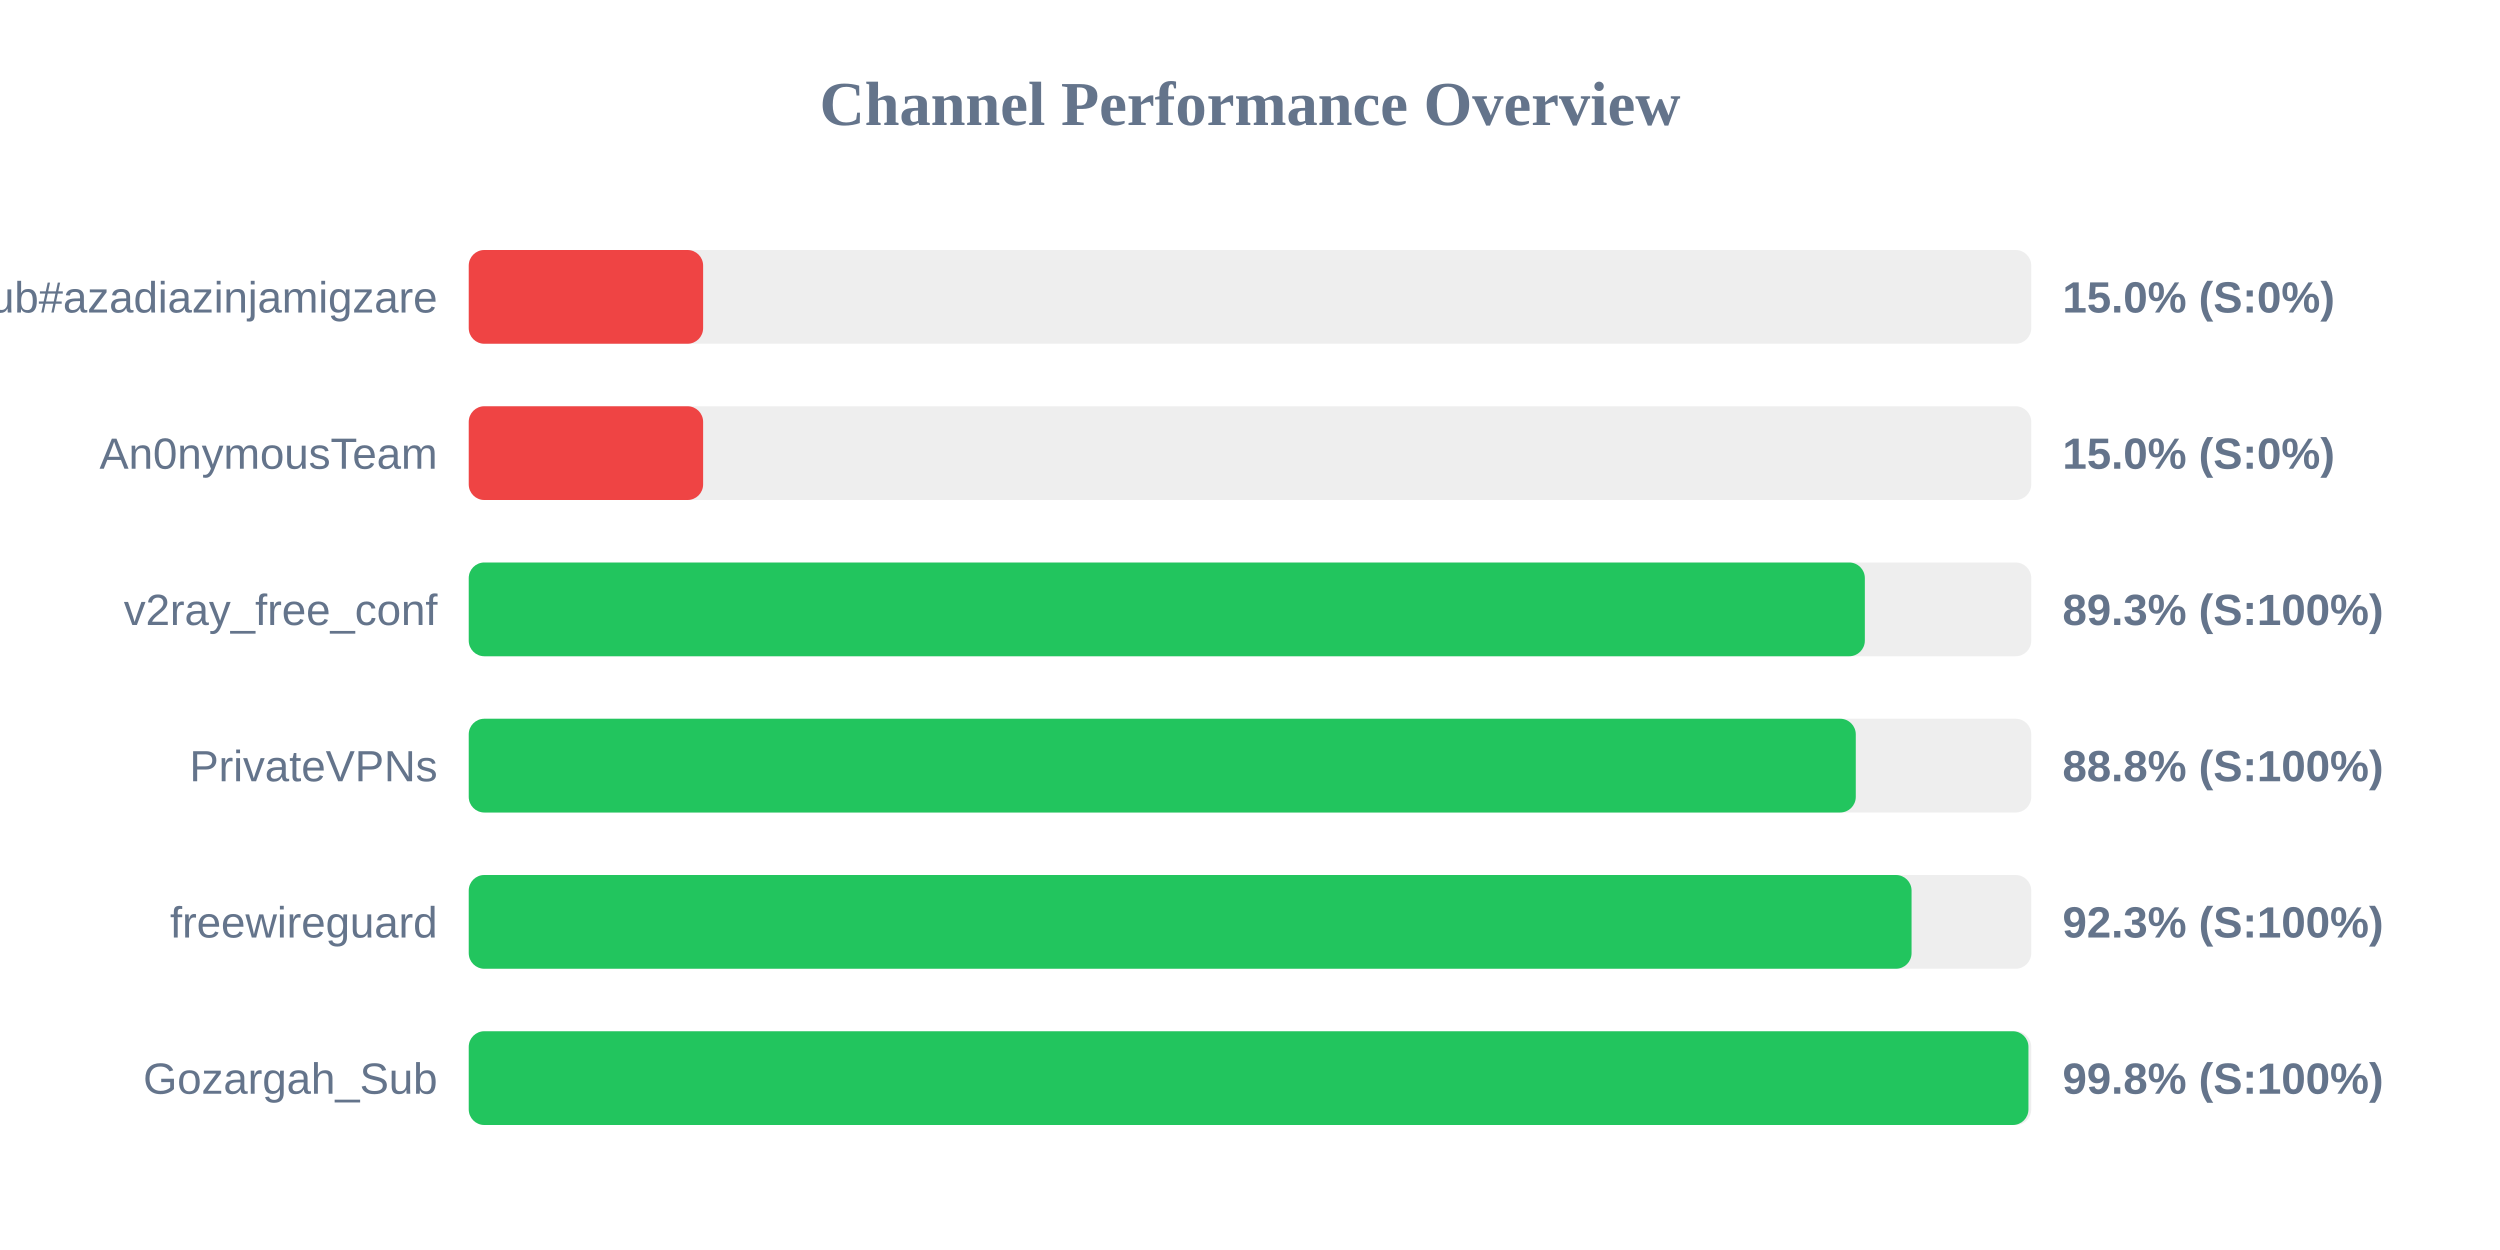
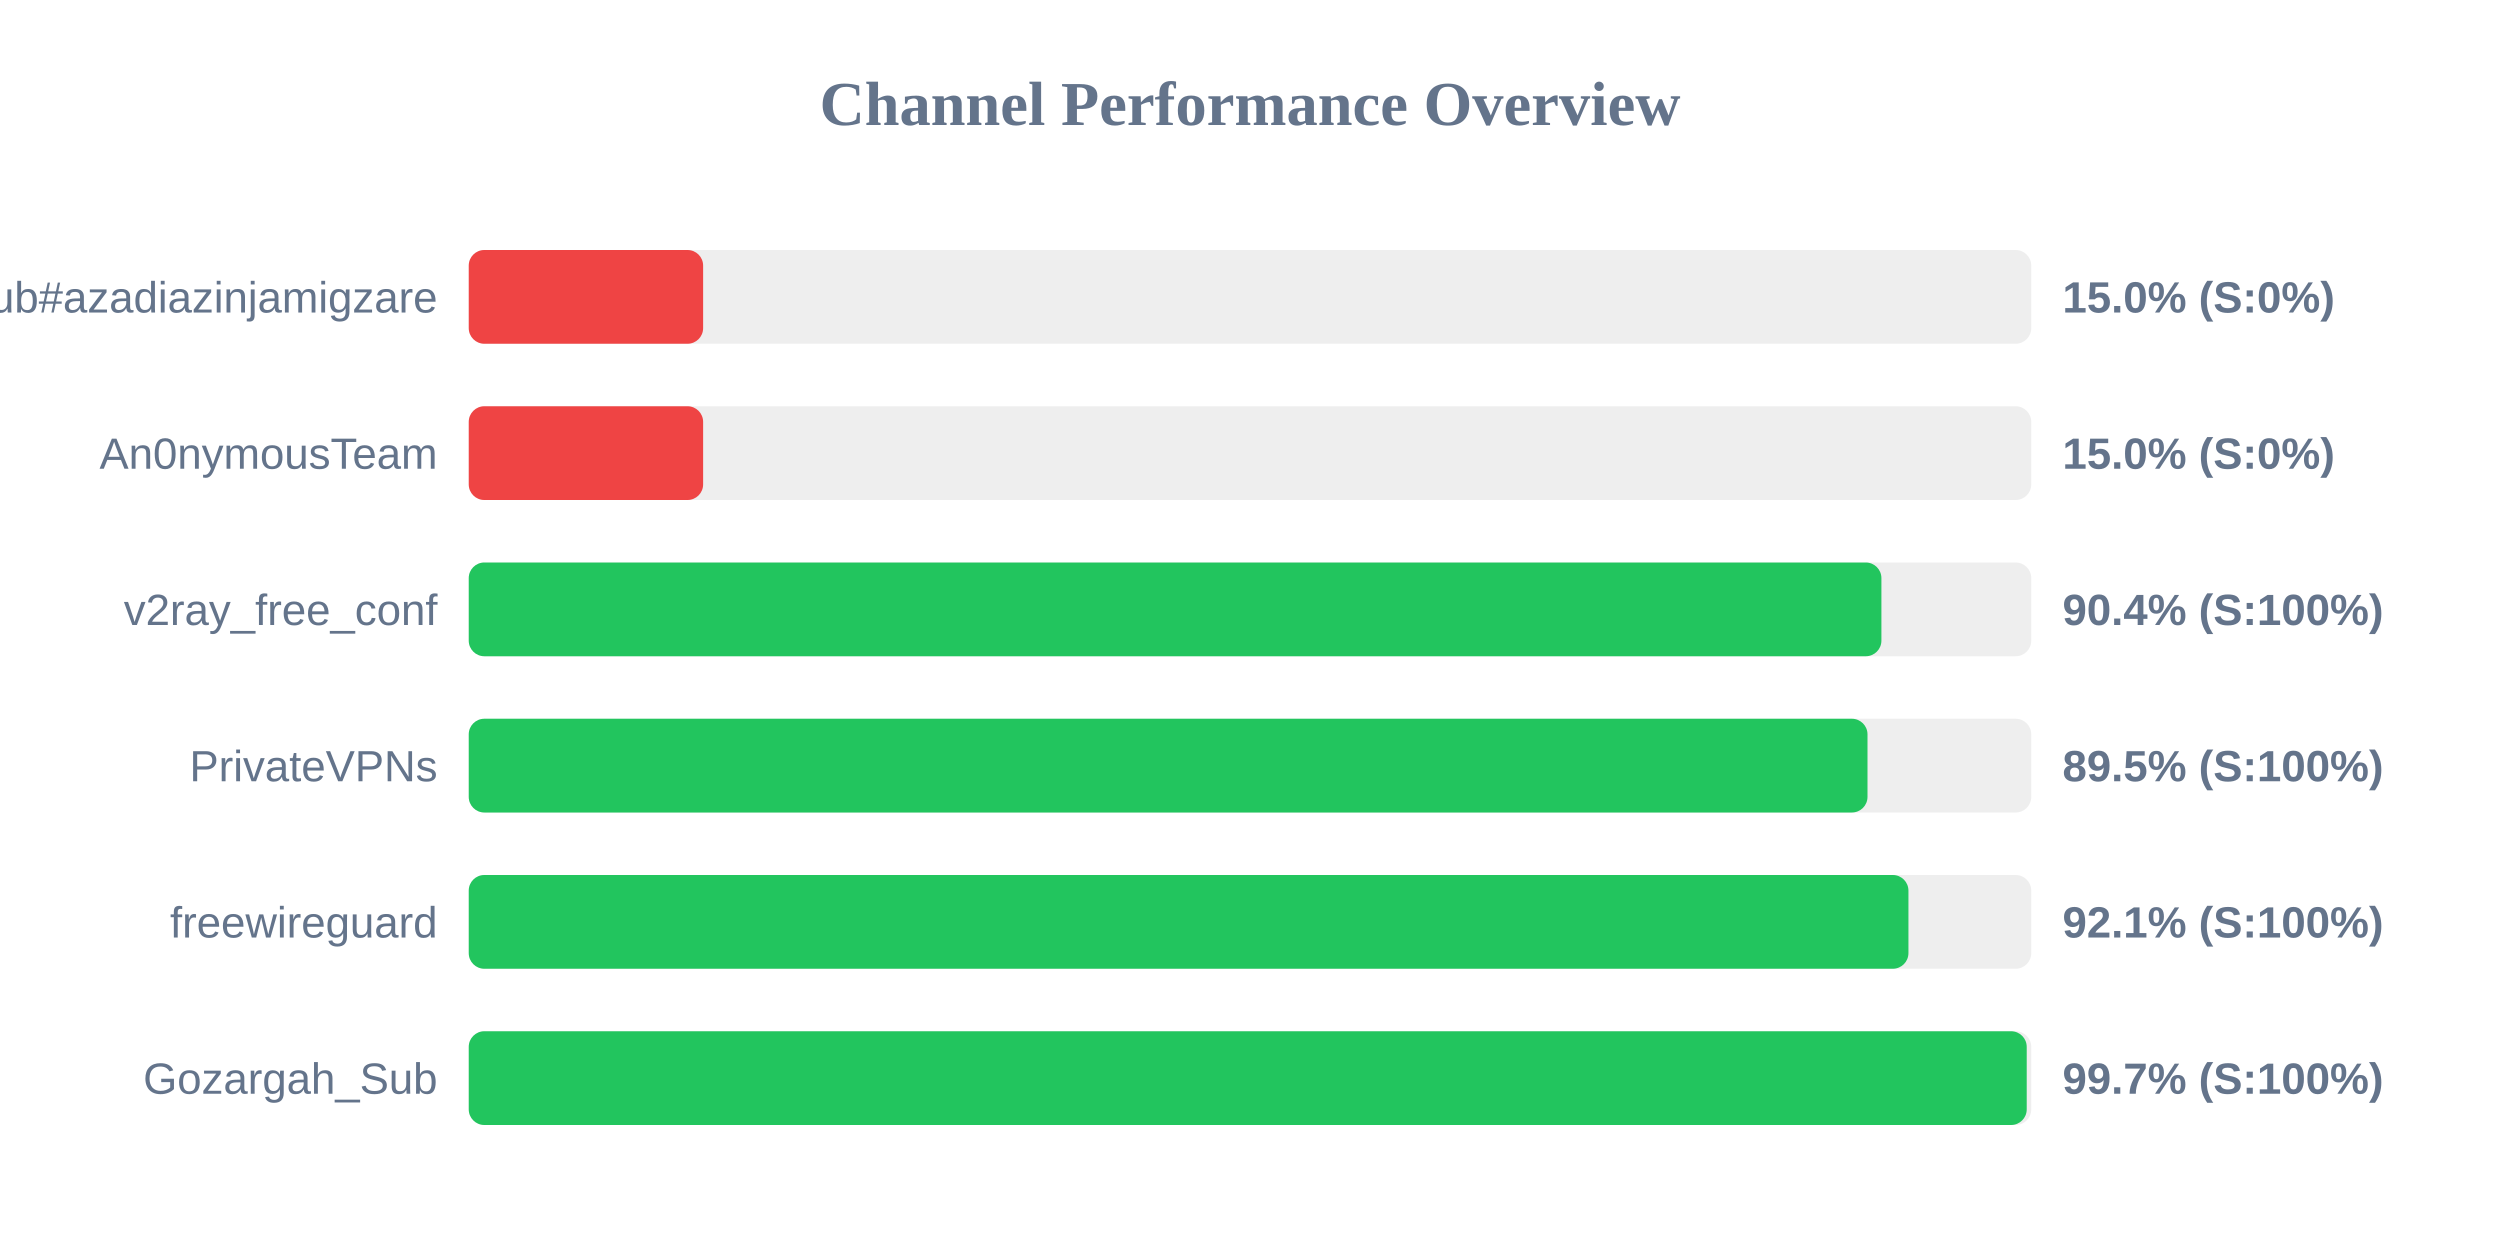
<svg xmlns="http://www.w3.org/2000/svg" width="800" height="400" version="1.1">
  <style>
        .row { font: 14px Arial; fill: #64748b; }
        .score { font: bold 14px Arial; fill: #64748b; }
    </style>
  <text x="400" y="40" text-anchor="middle" font-size="20px" font-weight="bold" fill="#64748b">Channel Performance Overview</text>
  <rect x="150" y="80" width="500" height="30" fill="#eee" rx="5" />
  <rect x="150" y="80" width="75.0" height="30" fill="#ef4444" rx="5" />
  <text x="140" y="100" text-anchor="end" class="row">Sub#azadiazinjamigzare</text>
  <text x="660" y="100" text-anchor="start" class="score">15.0% (S:0%)</text>
  <rect x="150" y="130" width="500" height="30" fill="#eee" rx="5" />
  <rect x="150" y="130" width="75.0" height="30" fill="#ef4444" rx="5" />
  <text x="140" y="150" text-anchor="end" class="row">An0nymousTeam</text>
  <text x="660" y="150" text-anchor="start" class="score">15.0% (S:0%)</text>
  <rect x="150" y="180" width="500" height="30" fill="#eee" rx="5" />
-   <rect x="150" y="180" width="446.75" height="30" fill="#22c55e" rx="5" />
+   <rect x="150" y="180" width="452.05" height="30" fill="#22c55e" rx="5" />
  <text x="140" y="200" text-anchor="end" class="row">v2ray_free_conf</text>
-   <text x="660" y="200" text-anchor="start" class="score">89.3% (S:100%)</text>
+   <text x="660" y="200" text-anchor="start" class="score">90.4% (S:100%)</text>
  <rect x="150" y="230" width="500" height="30" fill="#eee" rx="5" />
-   <rect x="150" y="230" width="443.85" height="30" fill="#22c55e" rx="5" />
+   <rect x="150" y="230" width="447.6" height="30" fill="#22c55e" rx="5" />
  <text x="140" y="250" text-anchor="end" class="row">PrivateVPNs</text>
-   <text x="660" y="250" text-anchor="start" class="score">88.8% (S:100%)</text>
+   <text x="660" y="250" text-anchor="start" class="score">89.5% (S:100%)</text>
  <rect x="150" y="280" width="500" height="30" fill="#eee" rx="5" />
-   <rect x="150" y="280" width="461.7" height="30" fill="#22c55e" rx="5" />
+   <rect x="150" y="280" width="460.7" height="30" fill="#22c55e" rx="5" />
  <text x="140" y="300" text-anchor="end" class="row">freewireguard</text>
-   <text x="660" y="300" text-anchor="start" class="score">92.3% (S:100%)</text>
+   <text x="660" y="300" text-anchor="start" class="score">92.1% (S:100%)</text>
  <rect x="150" y="330" width="500" height="30" fill="#eee" rx="5" />
-   <rect x="150" y="330" width="499.1" height="30" fill="#22c55e" rx="5" />
+   <rect x="150" y="330" width="498.55" height="30" fill="#22c55e" rx="5" />
  <text x="140" y="350" text-anchor="end" class="row">Gozargah_Sub</text>
-   <text x="660" y="350" text-anchor="start" class="score">99.8% (S:100%)</text>
+   <text x="660" y="350" text-anchor="start" class="score">99.7% (S:100%)</text>
</svg>
